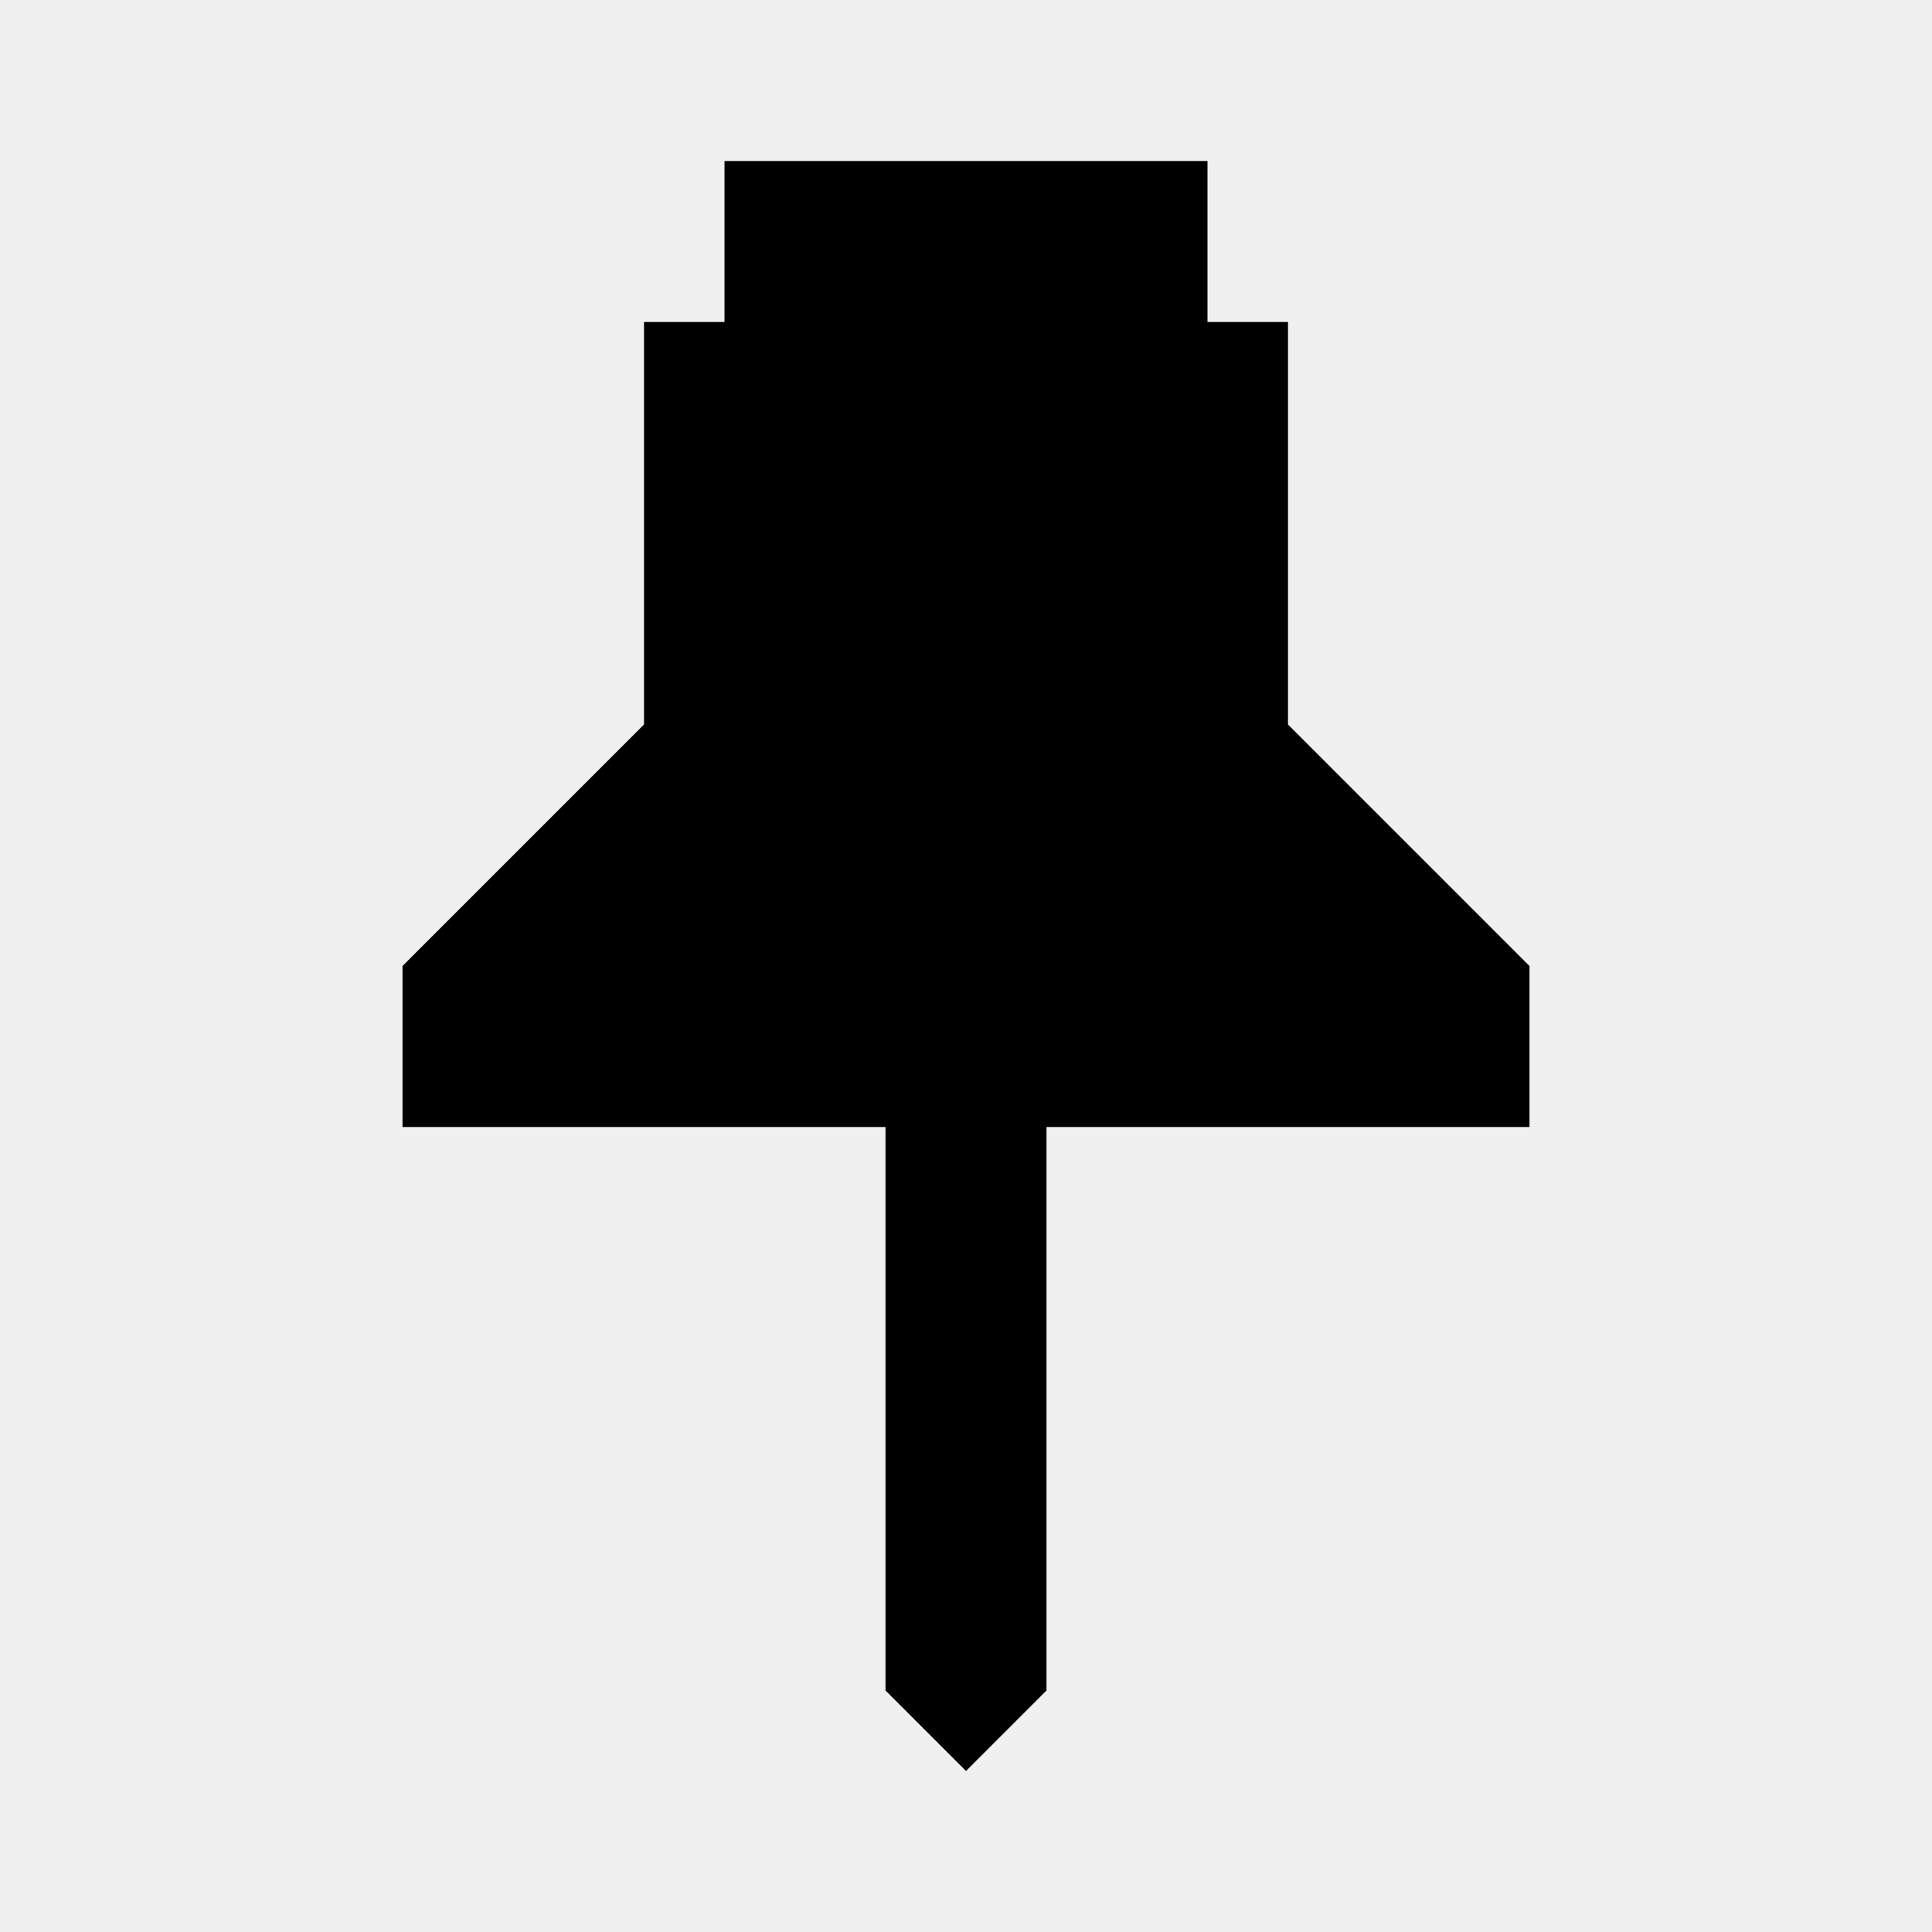
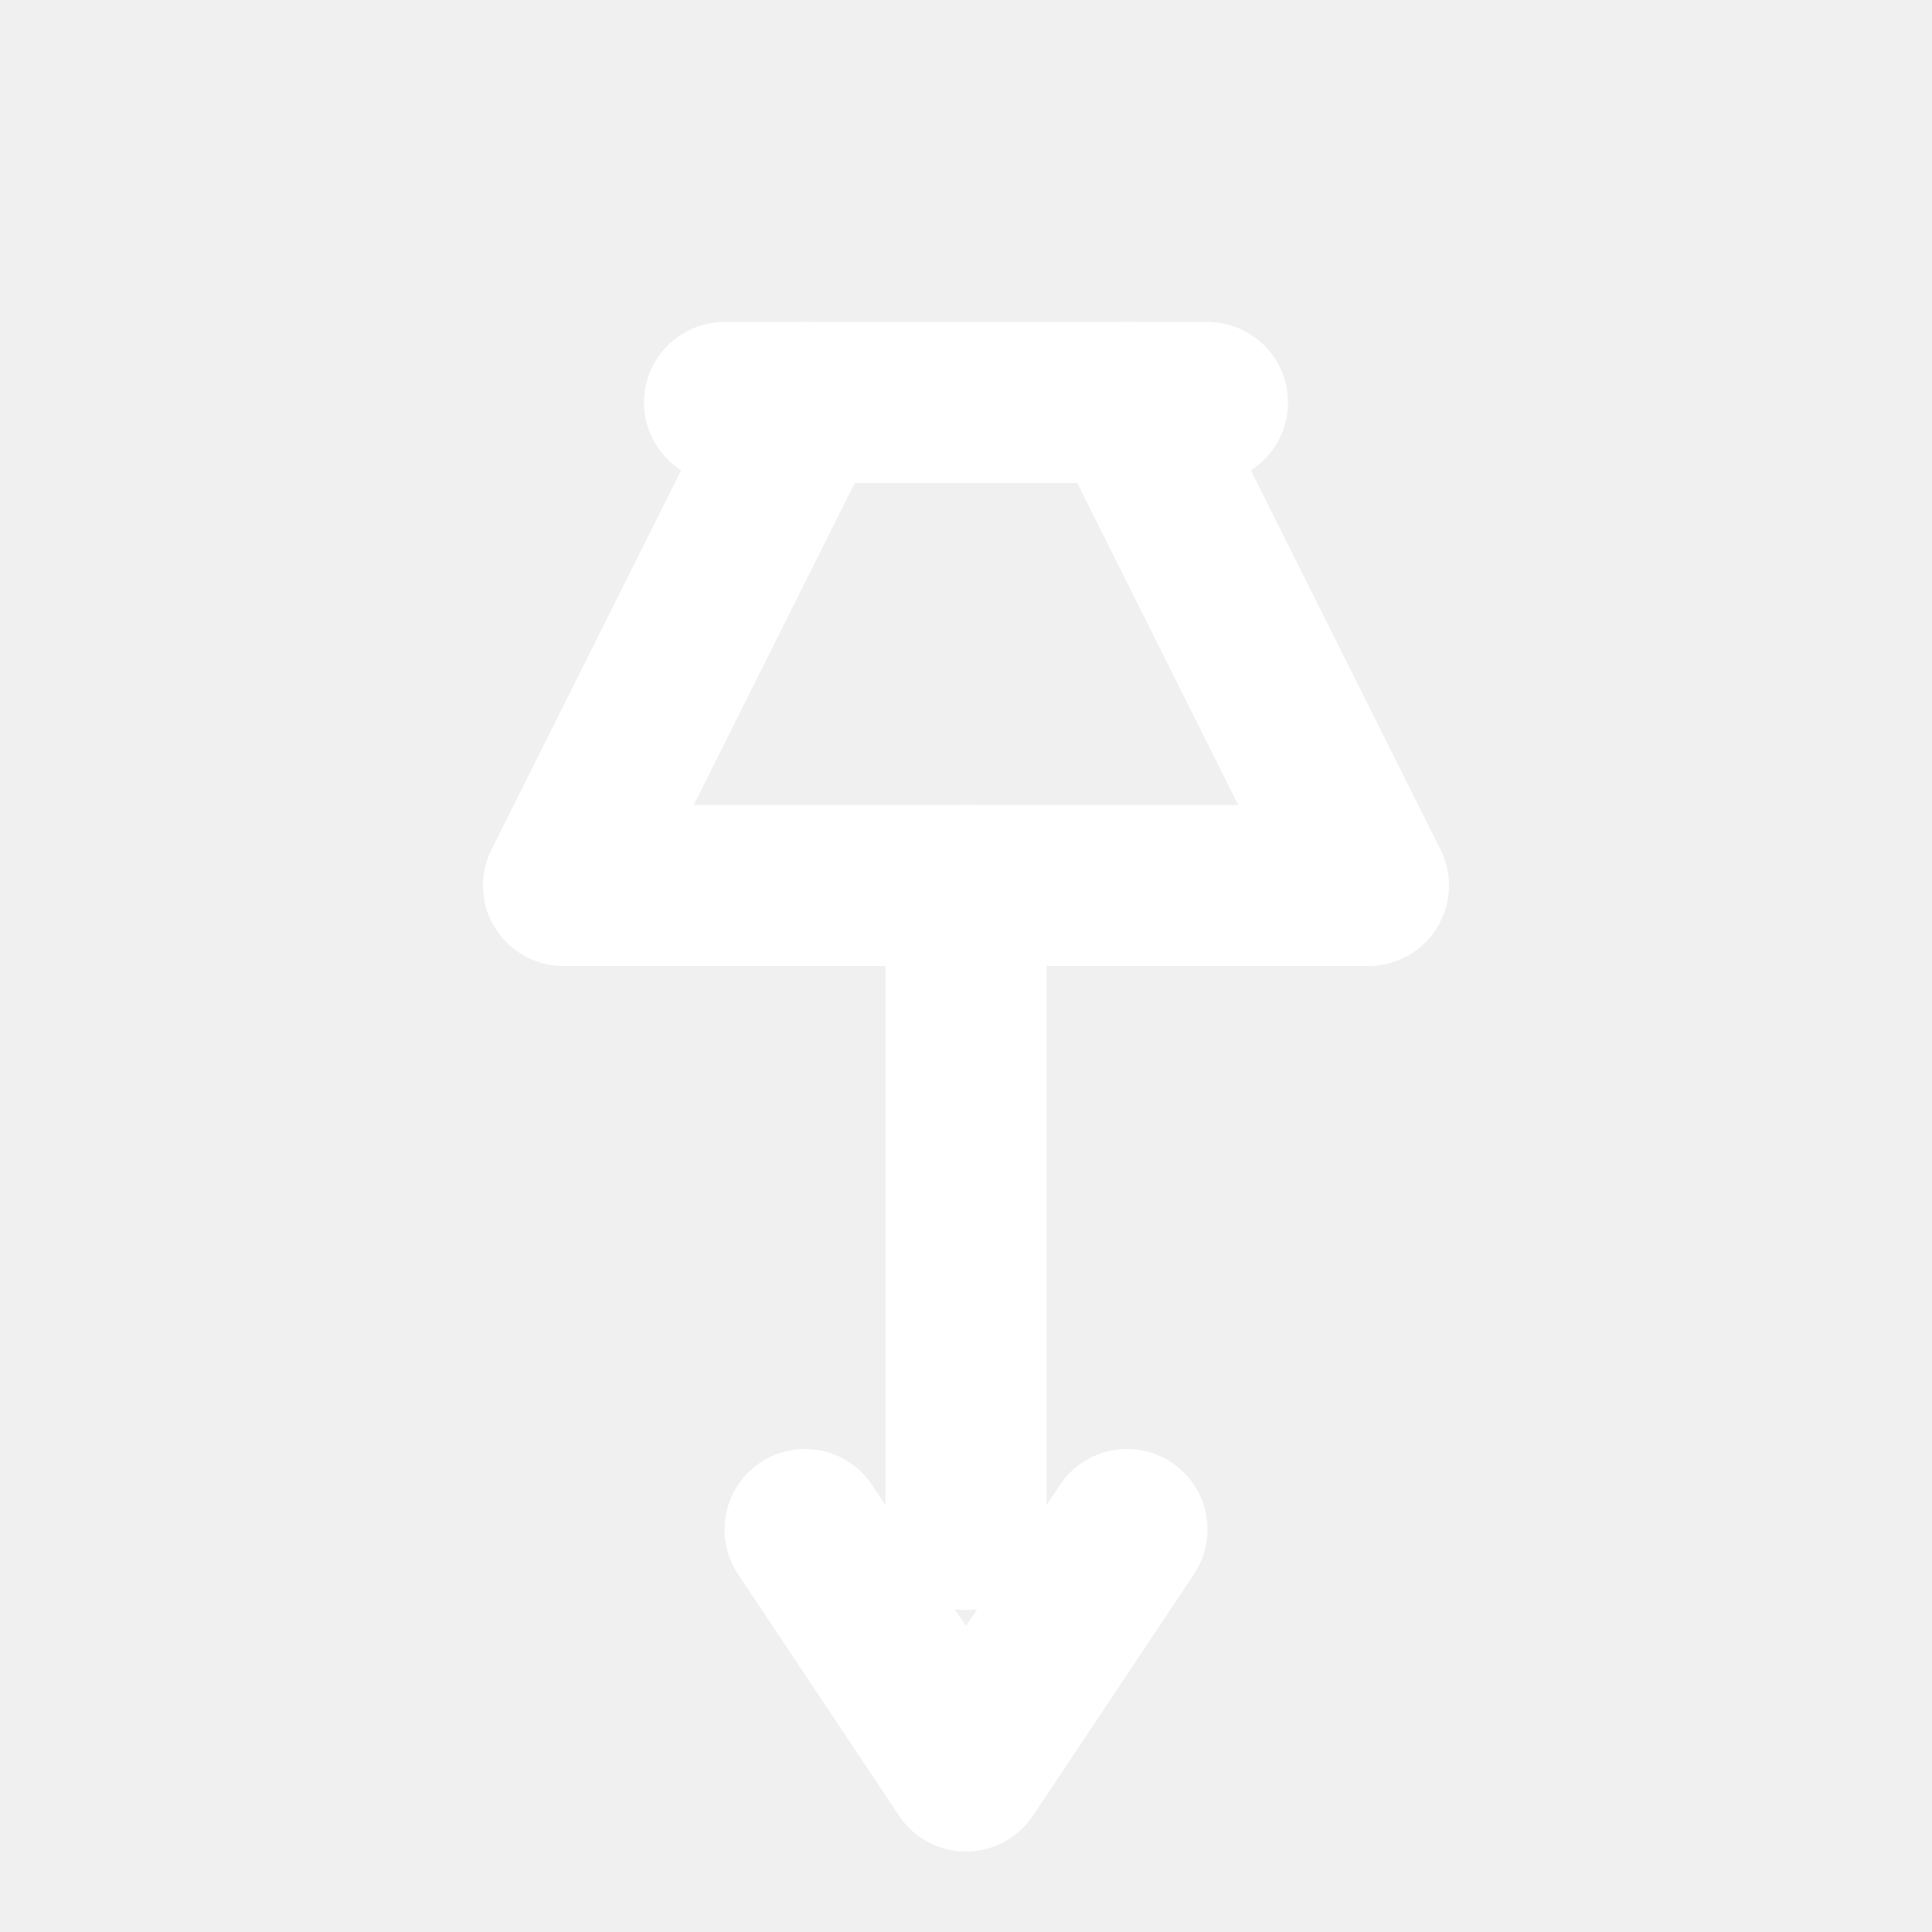
- <svg xmlns="http://www.w3.org/2000/svg" viewBox="0 0 24 24" width="24" height="24" fill="currentColor">
-   <path d="M16 9V4h-1V2H9v2H8v5L5 12v2h6v7l1 1 1-1v-7h6v-2l-3-3Z" />
+ <svg xmlns="http://www.w3.org/2000/svg" width="24" height="24" viewBox="0 0 24 24" fill="none">
+   <path d="M9 5h6" stroke="#fff" stroke-width="2" stroke-linecap="round" />
+   <path d="M10 5l-3 6h10l-3-6" stroke="#fff" stroke-width="2" stroke-linejoin="round" stroke-linecap="round" />
+   <path d="M12 11v8" stroke="#fff" stroke-width="2" stroke-linecap="round" />
+   <path d="M10 19l2 3 2-3" stroke="#fff" stroke-width="2" stroke-linecap="round" stroke-linejoin="round" />
</svg>
